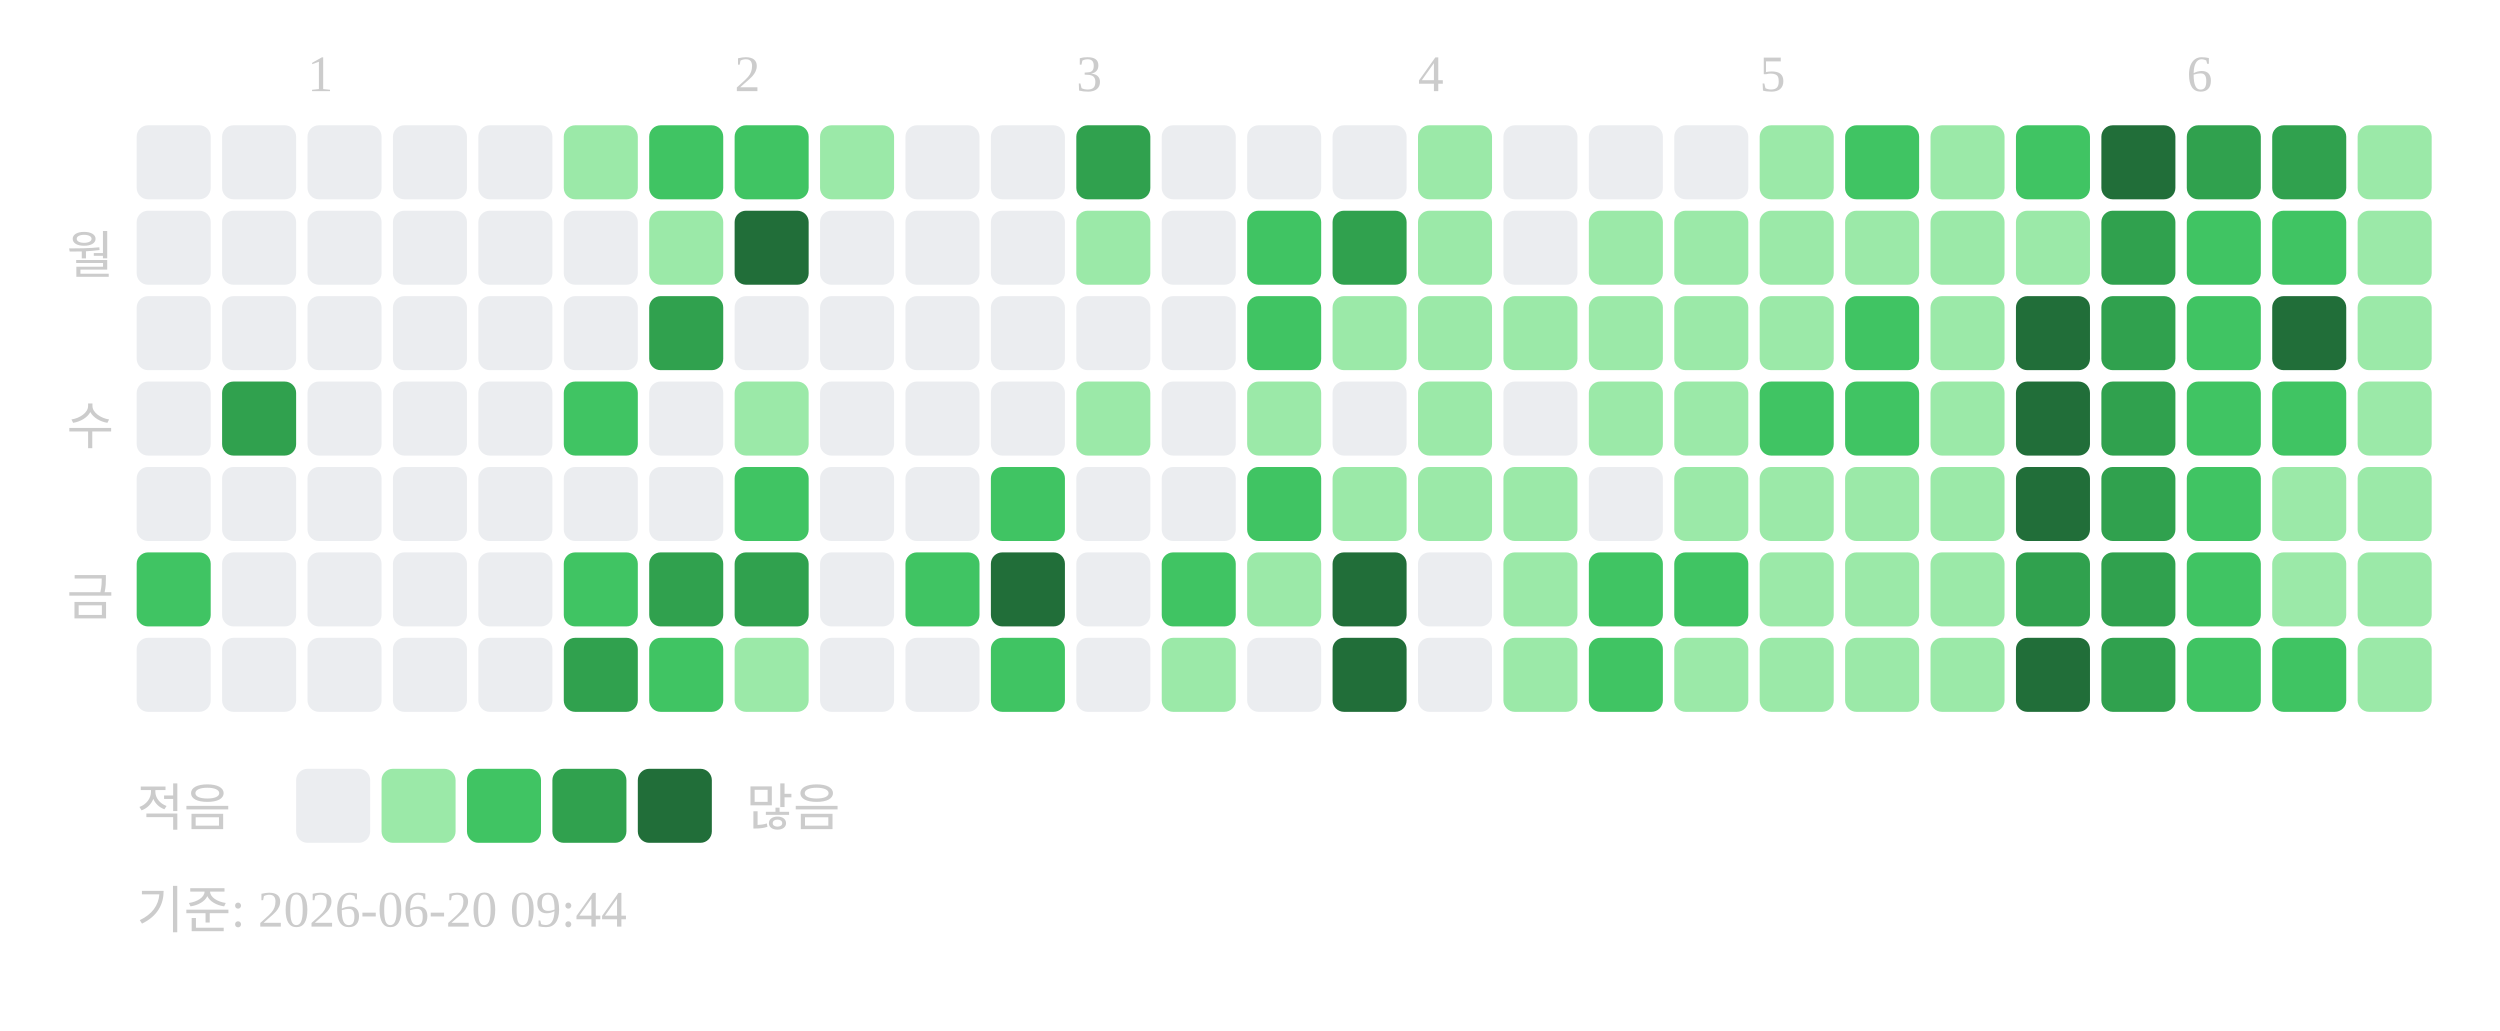
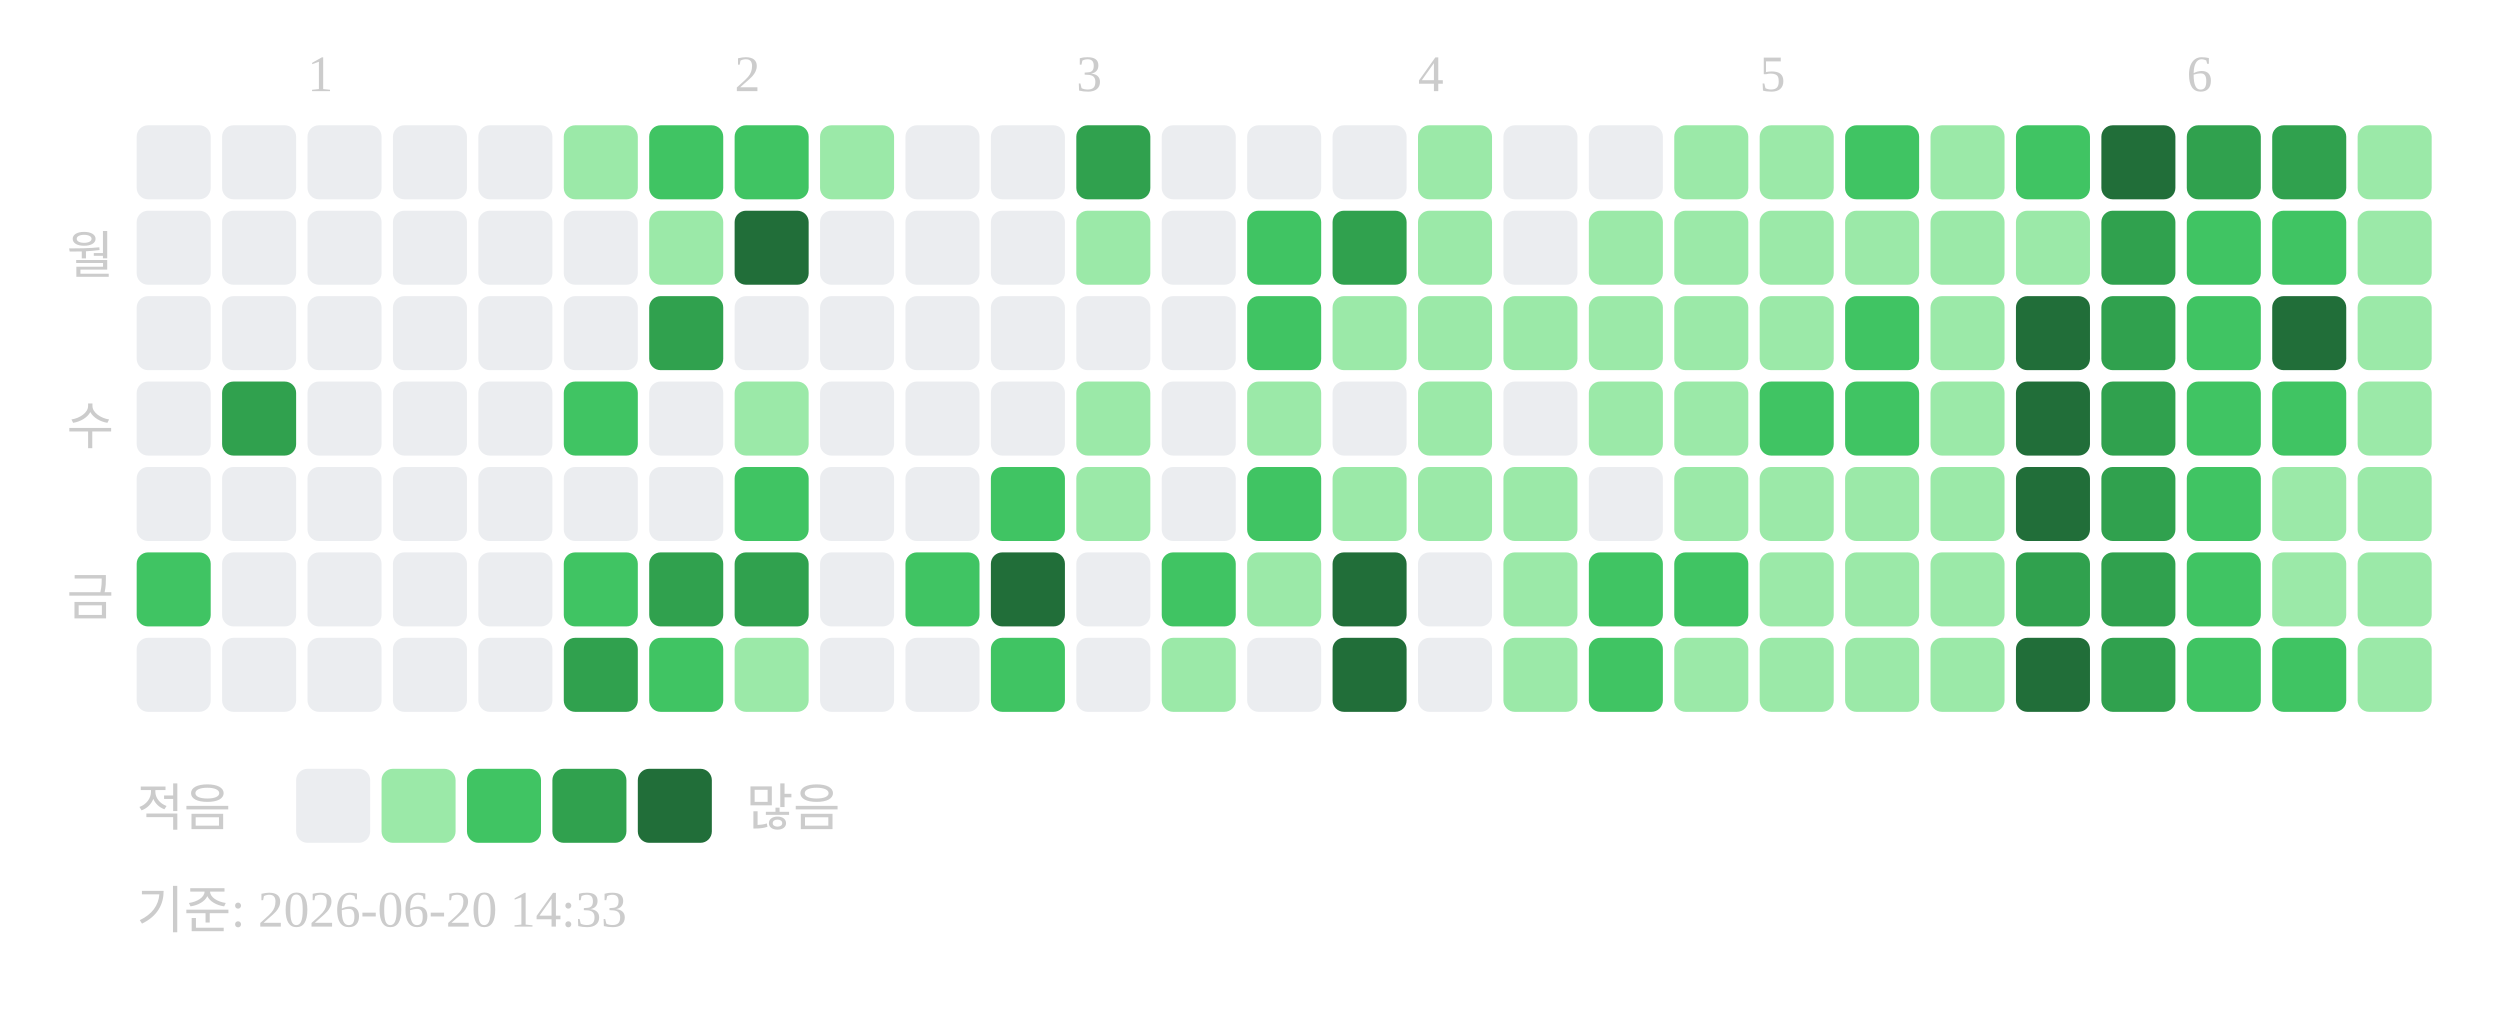
<svg xmlns="http://www.w3.org/2000/svg" width="439" height="181">
  <text x="54" y="16" font-size="9" fill="#cccccc">1</text>
  <text x="129" y="16" font-size="9" fill="#cccccc">2</text>
  <text x="189" y="16" font-size="9" fill="#cccccc">3</text>
  <text x="249" y="16" font-size="9" fill="#cccccc">4</text>
  <text x="309" y="16" font-size="9" fill="#cccccc">5</text>
  <text x="384" y="16" font-size="9" fill="#cccccc">6</text>
  <text x="20" y="48" text-anchor="end" font-size="9" fill="#cccccc">월</text>
  <text x="20" y="78" text-anchor="end" font-size="9" fill="#cccccc">수</text>
  <text x="20" y="108" text-anchor="end" font-size="9" fill="#cccccc">금</text>
  <rect x="24" y="22" width="13" height="13" rx="2" fill="#ebedf0" />
  <rect x="24" y="37" width="13" height="13" rx="2" fill="#ebedf0" />
  <rect x="24" y="52" width="13" height="13" rx="2" fill="#ebedf0" />
  <rect x="24" y="67" width="13" height="13" rx="2" fill="#ebedf0" />
  <rect x="24" y="82" width="13" height="13" rx="2" fill="#ebedf0" />
  <rect x="24" y="97" width="13" height="13" rx="2" fill="#40c463" />
  <rect x="24" y="112" width="13" height="13" rx="2" fill="#ebedf0" />
  <rect x="39" y="22" width="13" height="13" rx="2" fill="#ebedf0" />
  <rect x="39" y="37" width="13" height="13" rx="2" fill="#ebedf0" />
  <rect x="39" y="52" width="13" height="13" rx="2" fill="#ebedf0" />
  <rect x="39" y="67" width="13" height="13" rx="2" fill="#30a14e" />
  <rect x="39" y="82" width="13" height="13" rx="2" fill="#ebedf0" />
  <rect x="39" y="97" width="13" height="13" rx="2" fill="#ebedf0" />
  <rect x="39" y="112" width="13" height="13" rx="2" fill="#ebedf0" />
  <rect x="54" y="22" width="13" height="13" rx="2" fill="#ebedf0" />
  <rect x="54" y="37" width="13" height="13" rx="2" fill="#ebedf0" />
  <rect x="54" y="52" width="13" height="13" rx="2" fill="#ebedf0" />
  <rect x="54" y="67" width="13" height="13" rx="2" fill="#ebedf0" />
  <rect x="54" y="82" width="13" height="13" rx="2" fill="#ebedf0" />
  <rect x="54" y="97" width="13" height="13" rx="2" fill="#ebedf0" />
  <rect x="54" y="112" width="13" height="13" rx="2" fill="#ebedf0" />
  <rect x="69" y="22" width="13" height="13" rx="2" fill="#ebedf0" />
  <rect x="69" y="37" width="13" height="13" rx="2" fill="#ebedf0" />
  <rect x="69" y="52" width="13" height="13" rx="2" fill="#ebedf0" />
  <rect x="69" y="67" width="13" height="13" rx="2" fill="#ebedf0" />
  <rect x="69" y="82" width="13" height="13" rx="2" fill="#ebedf0" />
  <rect x="69" y="97" width="13" height="13" rx="2" fill="#ebedf0" />
  <rect x="69" y="112" width="13" height="13" rx="2" fill="#ebedf0" />
  <rect x="84" y="22" width="13" height="13" rx="2" fill="#ebedf0" />
  <rect x="84" y="37" width="13" height="13" rx="2" fill="#ebedf0" />
  <rect x="84" y="52" width="13" height="13" rx="2" fill="#ebedf0" />
  <rect x="84" y="67" width="13" height="13" rx="2" fill="#ebedf0" />
  <rect x="84" y="82" width="13" height="13" rx="2" fill="#ebedf0" />
  <rect x="84" y="97" width="13" height="13" rx="2" fill="#ebedf0" />
  <rect x="84" y="112" width="13" height="13" rx="2" fill="#ebedf0" />
  <rect x="99" y="22" width="13" height="13" rx="2" fill="#9be9a8" />
  <rect x="99" y="37" width="13" height="13" rx="2" fill="#ebedf0" />
  <rect x="99" y="52" width="13" height="13" rx="2" fill="#ebedf0" />
  <rect x="99" y="67" width="13" height="13" rx="2" fill="#40c463" />
  <rect x="99" y="82" width="13" height="13" rx="2" fill="#ebedf0" />
  <rect x="99" y="97" width="13" height="13" rx="2" fill="#40c463" />
  <rect x="99" y="112" width="13" height="13" rx="2" fill="#30a14e" />
  <rect x="114" y="22" width="13" height="13" rx="2" fill="#40c463" />
  <rect x="114" y="37" width="13" height="13" rx="2" fill="#9be9a8" />
  <rect x="114" y="52" width="13" height="13" rx="2" fill="#30a14e" />
  <rect x="114" y="67" width="13" height="13" rx="2" fill="#ebedf0" />
  <rect x="114" y="82" width="13" height="13" rx="2" fill="#ebedf0" />
  <rect x="114" y="97" width="13" height="13" rx="2" fill="#30a14e" />
  <rect x="114" y="112" width="13" height="13" rx="2" fill="#40c463" />
  <rect x="129" y="22" width="13" height="13" rx="2" fill="#40c463" />
  <rect x="129" y="37" width="13" height="13" rx="2" fill="#216e39" />
  <rect x="129" y="52" width="13" height="13" rx="2" fill="#ebedf0" />
  <rect x="129" y="67" width="13" height="13" rx="2" fill="#9be9a8" />
  <rect x="129" y="82" width="13" height="13" rx="2" fill="#40c463" />
  <rect x="129" y="97" width="13" height="13" rx="2" fill="#30a14e" />
  <rect x="129" y="112" width="13" height="13" rx="2" fill="#9be9a8" />
  <rect x="144" y="22" width="13" height="13" rx="2" fill="#9be9a8" />
  <rect x="144" y="37" width="13" height="13" rx="2" fill="#ebedf0" />
  <rect x="144" y="52" width="13" height="13" rx="2" fill="#ebedf0" />
  <rect x="144" y="67" width="13" height="13" rx="2" fill="#ebedf0" />
  <rect x="144" y="82" width="13" height="13" rx="2" fill="#ebedf0" />
  <rect x="144" y="97" width="13" height="13" rx="2" fill="#ebedf0" />
  <rect x="144" y="112" width="13" height="13" rx="2" fill="#ebedf0" />
  <rect x="159" y="22" width="13" height="13" rx="2" fill="#ebedf0" />
  <rect x="159" y="37" width="13" height="13" rx="2" fill="#ebedf0" />
  <rect x="159" y="52" width="13" height="13" rx="2" fill="#ebedf0" />
  <rect x="159" y="67" width="13" height="13" rx="2" fill="#ebedf0" />
  <rect x="159" y="82" width="13" height="13" rx="2" fill="#ebedf0" />
  <rect x="159" y="97" width="13" height="13" rx="2" fill="#40c463" />
  <rect x="159" y="112" width="13" height="13" rx="2" fill="#ebedf0" />
  <rect x="174" y="22" width="13" height="13" rx="2" fill="#ebedf0" />
  <rect x="174" y="37" width="13" height="13" rx="2" fill="#ebedf0" />
  <rect x="174" y="52" width="13" height="13" rx="2" fill="#ebedf0" />
  <rect x="174" y="67" width="13" height="13" rx="2" fill="#ebedf0" />
  <rect x="174" y="82" width="13" height="13" rx="2" fill="#40c463" />
  <rect x="174" y="97" width="13" height="13" rx="2" fill="#216e39" />
  <rect x="174" y="112" width="13" height="13" rx="2" fill="#40c463" />
  <rect x="189" y="22" width="13" height="13" rx="2" fill="#30a14e" />
  <rect x="189" y="37" width="13" height="13" rx="2" fill="#9be9a8" />
  <rect x="189" y="52" width="13" height="13" rx="2" fill="#ebedf0" />
  <rect x="189" y="67" width="13" height="13" rx="2" fill="#9be9a8" />
-   <rect x="189" y="82" width="13" height="13" rx="2" fill="#ebedf0" />
+   <rect x="189" y="82" width="13" height="13" rx="2" fill="#9be9a8" />
  <rect x="189" y="97" width="13" height="13" rx="2" fill="#ebedf0" />
  <rect x="189" y="112" width="13" height="13" rx="2" fill="#ebedf0" />
  <rect x="204" y="22" width="13" height="13" rx="2" fill="#ebedf0" />
  <rect x="204" y="37" width="13" height="13" rx="2" fill="#ebedf0" />
  <rect x="204" y="52" width="13" height="13" rx="2" fill="#ebedf0" />
  <rect x="204" y="67" width="13" height="13" rx="2" fill="#ebedf0" />
  <rect x="204" y="82" width="13" height="13" rx="2" fill="#ebedf0" />
  <rect x="204" y="97" width="13" height="13" rx="2" fill="#40c463" />
  <rect x="204" y="112" width="13" height="13" rx="2" fill="#9be9a8" />
  <rect x="219" y="22" width="13" height="13" rx="2" fill="#ebedf0" />
  <rect x="219" y="37" width="13" height="13" rx="2" fill="#40c463" />
  <rect x="219" y="52" width="13" height="13" rx="2" fill="#40c463" />
  <rect x="219" y="67" width="13" height="13" rx="2" fill="#9be9a8" />
  <rect x="219" y="82" width="13" height="13" rx="2" fill="#40c463" />
  <rect x="219" y="97" width="13" height="13" rx="2" fill="#9be9a8" />
  <rect x="219" y="112" width="13" height="13" rx="2" fill="#ebedf0" />
  <rect x="234" y="22" width="13" height="13" rx="2" fill="#ebedf0" />
  <rect x="234" y="37" width="13" height="13" rx="2" fill="#30a14e" />
  <rect x="234" y="52" width="13" height="13" rx="2" fill="#9be9a8" />
  <rect x="234" y="67" width="13" height="13" rx="2" fill="#ebedf0" />
  <rect x="234" y="82" width="13" height="13" rx="2" fill="#9be9a8" />
  <rect x="234" y="97" width="13" height="13" rx="2" fill="#216e39" />
  <rect x="234" y="112" width="13" height="13" rx="2" fill="#216e39" />
  <rect x="249" y="22" width="13" height="13" rx="2" fill="#9be9a8" />
  <rect x="249" y="37" width="13" height="13" rx="2" fill="#9be9a8" />
  <rect x="249" y="52" width="13" height="13" rx="2" fill="#9be9a8" />
  <rect x="249" y="67" width="13" height="13" rx="2" fill="#9be9a8" />
  <rect x="249" y="82" width="13" height="13" rx="2" fill="#9be9a8" />
  <rect x="249" y="97" width="13" height="13" rx="2" fill="#ebedf0" />
  <rect x="249" y="112" width="13" height="13" rx="2" fill="#ebedf0" />
  <rect x="264" y="22" width="13" height="13" rx="2" fill="#ebedf0" />
  <rect x="264" y="37" width="13" height="13" rx="2" fill="#ebedf0" />
  <rect x="264" y="52" width="13" height="13" rx="2" fill="#9be9a8" />
  <rect x="264" y="67" width="13" height="13" rx="2" fill="#ebedf0" />
  <rect x="264" y="82" width="13" height="13" rx="2" fill="#9be9a8" />
  <rect x="264" y="97" width="13" height="13" rx="2" fill="#9be9a8" />
  <rect x="264" y="112" width="13" height="13" rx="2" fill="#9be9a8" />
  <rect x="279" y="22" width="13" height="13" rx="2" fill="#ebedf0" />
  <rect x="279" y="37" width="13" height="13" rx="2" fill="#9be9a8" />
  <rect x="279" y="52" width="13" height="13" rx="2" fill="#9be9a8" />
  <rect x="279" y="67" width="13" height="13" rx="2" fill="#9be9a8" />
  <rect x="279" y="82" width="13" height="13" rx="2" fill="#ebedf0" />
  <rect x="279" y="97" width="13" height="13" rx="2" fill="#40c463" />
  <rect x="279" y="112" width="13" height="13" rx="2" fill="#40c463" />
-   <rect x="294" y="22" width="13" height="13" rx="2" fill="#ebedf0" />
+   <rect x="294" y="22" width="13" height="13" rx="2" fill="#9be9a8" />
  <rect x="294" y="37" width="13" height="13" rx="2" fill="#9be9a8" />
  <rect x="294" y="52" width="13" height="13" rx="2" fill="#9be9a8" />
  <rect x="294" y="67" width="13" height="13" rx="2" fill="#9be9a8" />
  <rect x="294" y="82" width="13" height="13" rx="2" fill="#9be9a8" />
  <rect x="294" y="97" width="13" height="13" rx="2" fill="#40c463" />
  <rect x="294" y="112" width="13" height="13" rx="2" fill="#9be9a8" />
  <rect x="309" y="22" width="13" height="13" rx="2" fill="#9be9a8" />
  <rect x="309" y="37" width="13" height="13" rx="2" fill="#9be9a8" />
  <rect x="309" y="52" width="13" height="13" rx="2" fill="#9be9a8" />
  <rect x="309" y="67" width="13" height="13" rx="2" fill="#40c463" />
  <rect x="309" y="82" width="13" height="13" rx="2" fill="#9be9a8" />
  <rect x="309" y="97" width="13" height="13" rx="2" fill="#9be9a8" />
  <rect x="309" y="112" width="13" height="13" rx="2" fill="#9be9a8" />
  <rect x="324" y="22" width="13" height="13" rx="2" fill="#40c463" />
  <rect x="324" y="37" width="13" height="13" rx="2" fill="#9be9a8" />
  <rect x="324" y="52" width="13" height="13" rx="2" fill="#40c463" />
  <rect x="324" y="67" width="13" height="13" rx="2" fill="#40c463" />
  <rect x="324" y="82" width="13" height="13" rx="2" fill="#9be9a8" />
  <rect x="324" y="97" width="13" height="13" rx="2" fill="#9be9a8" />
  <rect x="324" y="112" width="13" height="13" rx="2" fill="#9be9a8" />
  <rect x="339" y="22" width="13" height="13" rx="2" fill="#9be9a8" />
  <rect x="339" y="37" width="13" height="13" rx="2" fill="#9be9a8" />
  <rect x="339" y="52" width="13" height="13" rx="2" fill="#9be9a8" />
  <rect x="339" y="67" width="13" height="13" rx="2" fill="#9be9a8" />
  <rect x="339" y="82" width="13" height="13" rx="2" fill="#9be9a8" />
  <rect x="339" y="97" width="13" height="13" rx="2" fill="#9be9a8" />
  <rect x="339" y="112" width="13" height="13" rx="2" fill="#9be9a8" />
  <rect x="354" y="22" width="13" height="13" rx="2" fill="#40c463" />
  <rect x="354" y="37" width="13" height="13" rx="2" fill="#9be9a8" />
  <rect x="354" y="52" width="13" height="13" rx="2" fill="#216e39" />
  <rect x="354" y="67" width="13" height="13" rx="2" fill="#216e39" />
  <rect x="354" y="82" width="13" height="13" rx="2" fill="#216e39" />
  <rect x="354" y="97" width="13" height="13" rx="2" fill="#30a14e" />
  <rect x="354" y="112" width="13" height="13" rx="2" fill="#216e39" />
  <rect x="369" y="22" width="13" height="13" rx="2" fill="#216e39" />
  <rect x="369" y="37" width="13" height="13" rx="2" fill="#30a14e" />
  <rect x="369" y="52" width="13" height="13" rx="2" fill="#30a14e" />
  <rect x="369" y="67" width="13" height="13" rx="2" fill="#30a14e" />
  <rect x="369" y="82" width="13" height="13" rx="2" fill="#30a14e" />
  <rect x="369" y="97" width="13" height="13" rx="2" fill="#30a14e" />
  <rect x="369" y="112" width="13" height="13" rx="2" fill="#30a14e" />
  <rect x="384" y="22" width="13" height="13" rx="2" fill="#30a14e" />
  <rect x="384" y="37" width="13" height="13" rx="2" fill="#40c463" />
  <rect x="384" y="52" width="13" height="13" rx="2" fill="#40c463" />
  <rect x="384" y="67" width="13" height="13" rx="2" fill="#40c463" />
  <rect x="384" y="82" width="13" height="13" rx="2" fill="#40c463" />
  <rect x="384" y="97" width="13" height="13" rx="2" fill="#40c463" />
  <rect x="384" y="112" width="13" height="13" rx="2" fill="#40c463" />
  <rect x="399" y="22" width="13" height="13" rx="2" fill="#30a14e" />
  <rect x="399" y="37" width="13" height="13" rx="2" fill="#40c463" />
  <rect x="399" y="52" width="13" height="13" rx="2" fill="#216e39" />
  <rect x="399" y="67" width="13" height="13" rx="2" fill="#40c463" />
  <rect x="399" y="82" width="13" height="13" rx="2" fill="#9be9a8" />
  <rect x="399" y="97" width="13" height="13" rx="2" fill="#9be9a8" />
  <rect x="399" y="112" width="13" height="13" rx="2" fill="#40c463" />
  <rect x="414" y="22" width="13" height="13" rx="2" fill="#9be9a8" />
  <rect x="414" y="37" width="13" height="13" rx="2" fill="#9be9a8" />
  <rect x="414" y="52" width="13" height="13" rx="2" fill="#9be9a8" />
  <rect x="414" y="67" width="13" height="13" rx="2" fill="#9be9a8" />
  <rect x="414" y="82" width="13" height="13" rx="2" fill="#9be9a8" />
  <rect x="414" y="97" width="13" height="13" rx="2" fill="#9be9a8" />
  <rect x="414" y="112" width="13" height="13" rx="2" fill="#9be9a8" />
  <text x="24" y="145" font-size="9" fill="#cccccc">적음</text>
  <rect x="52" y="135" width="13" height="13" rx="2" fill="#ebedf0" />
  <rect x="67" y="135" width="13" height="13" rx="2" fill="#9be9a8" />
  <rect x="82" y="135" width="13" height="13" rx="2" fill="#40c463" />
  <rect x="97" y="135" width="13" height="13" rx="2" fill="#30a14e" />
  <rect x="112" y="135" width="13" height="13" rx="2" fill="#216e39" />
  <text x="131" y="145" font-size="9" fill="#cccccc">많음</text>
-   <text x="24" y="163" font-size="9" fill="#cccccc">기준: 2026-06-20 09:44</text>
+   <text x="24" y="163" font-size="9" fill="#cccccc">기준: 2026-06-20 14:33</text>
</svg>
